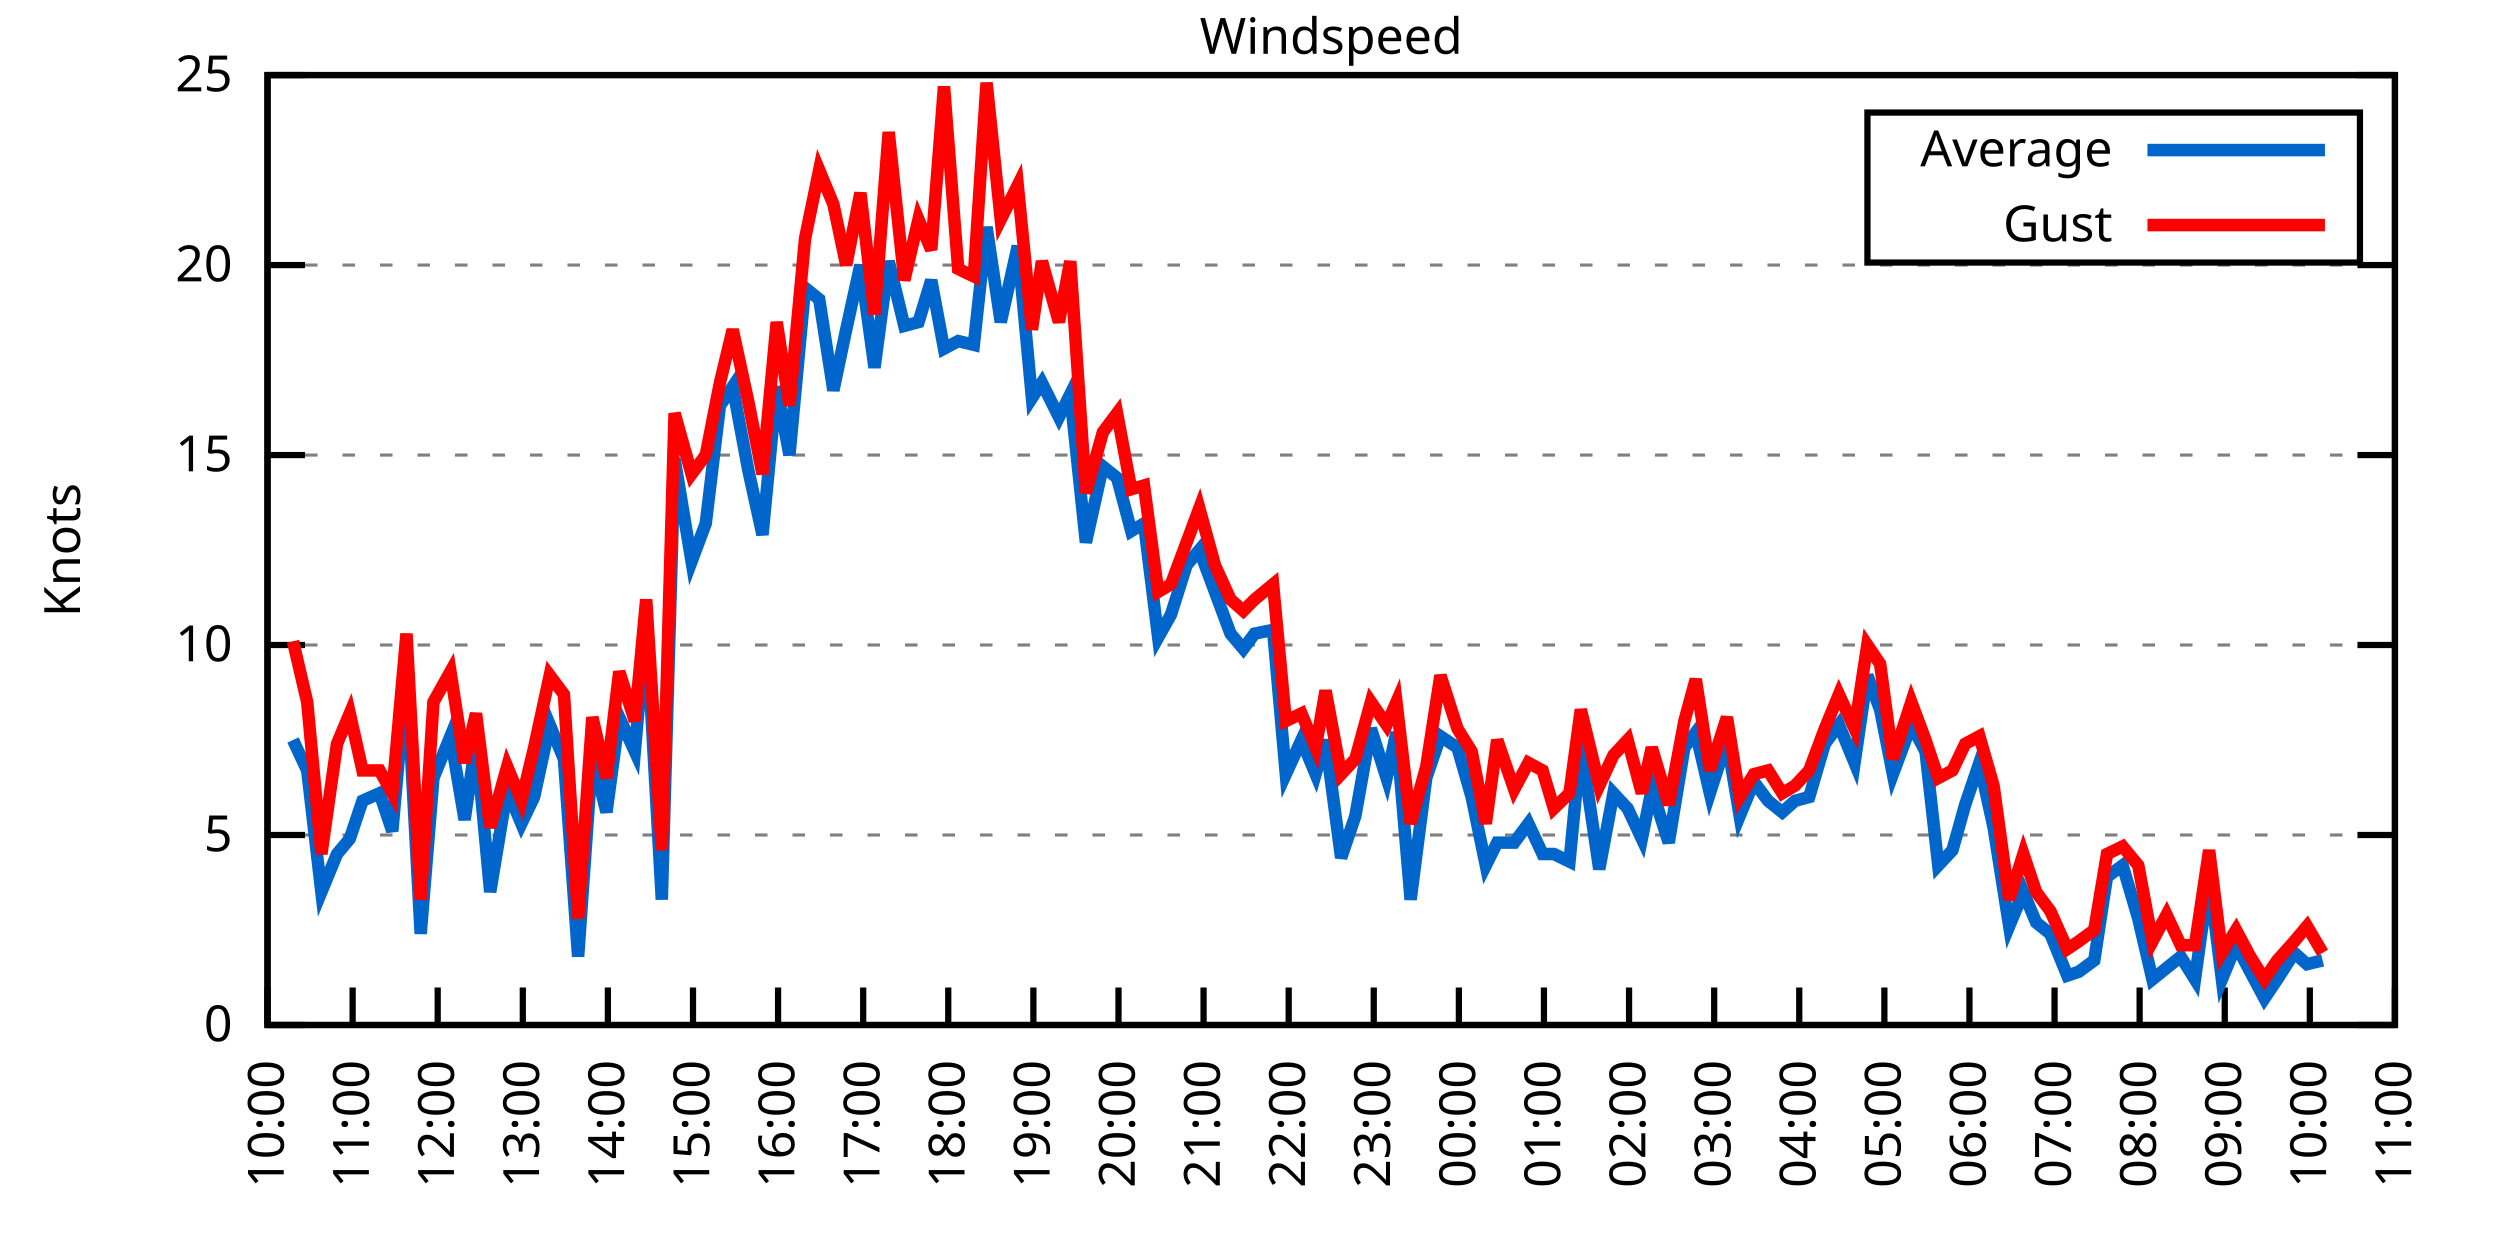
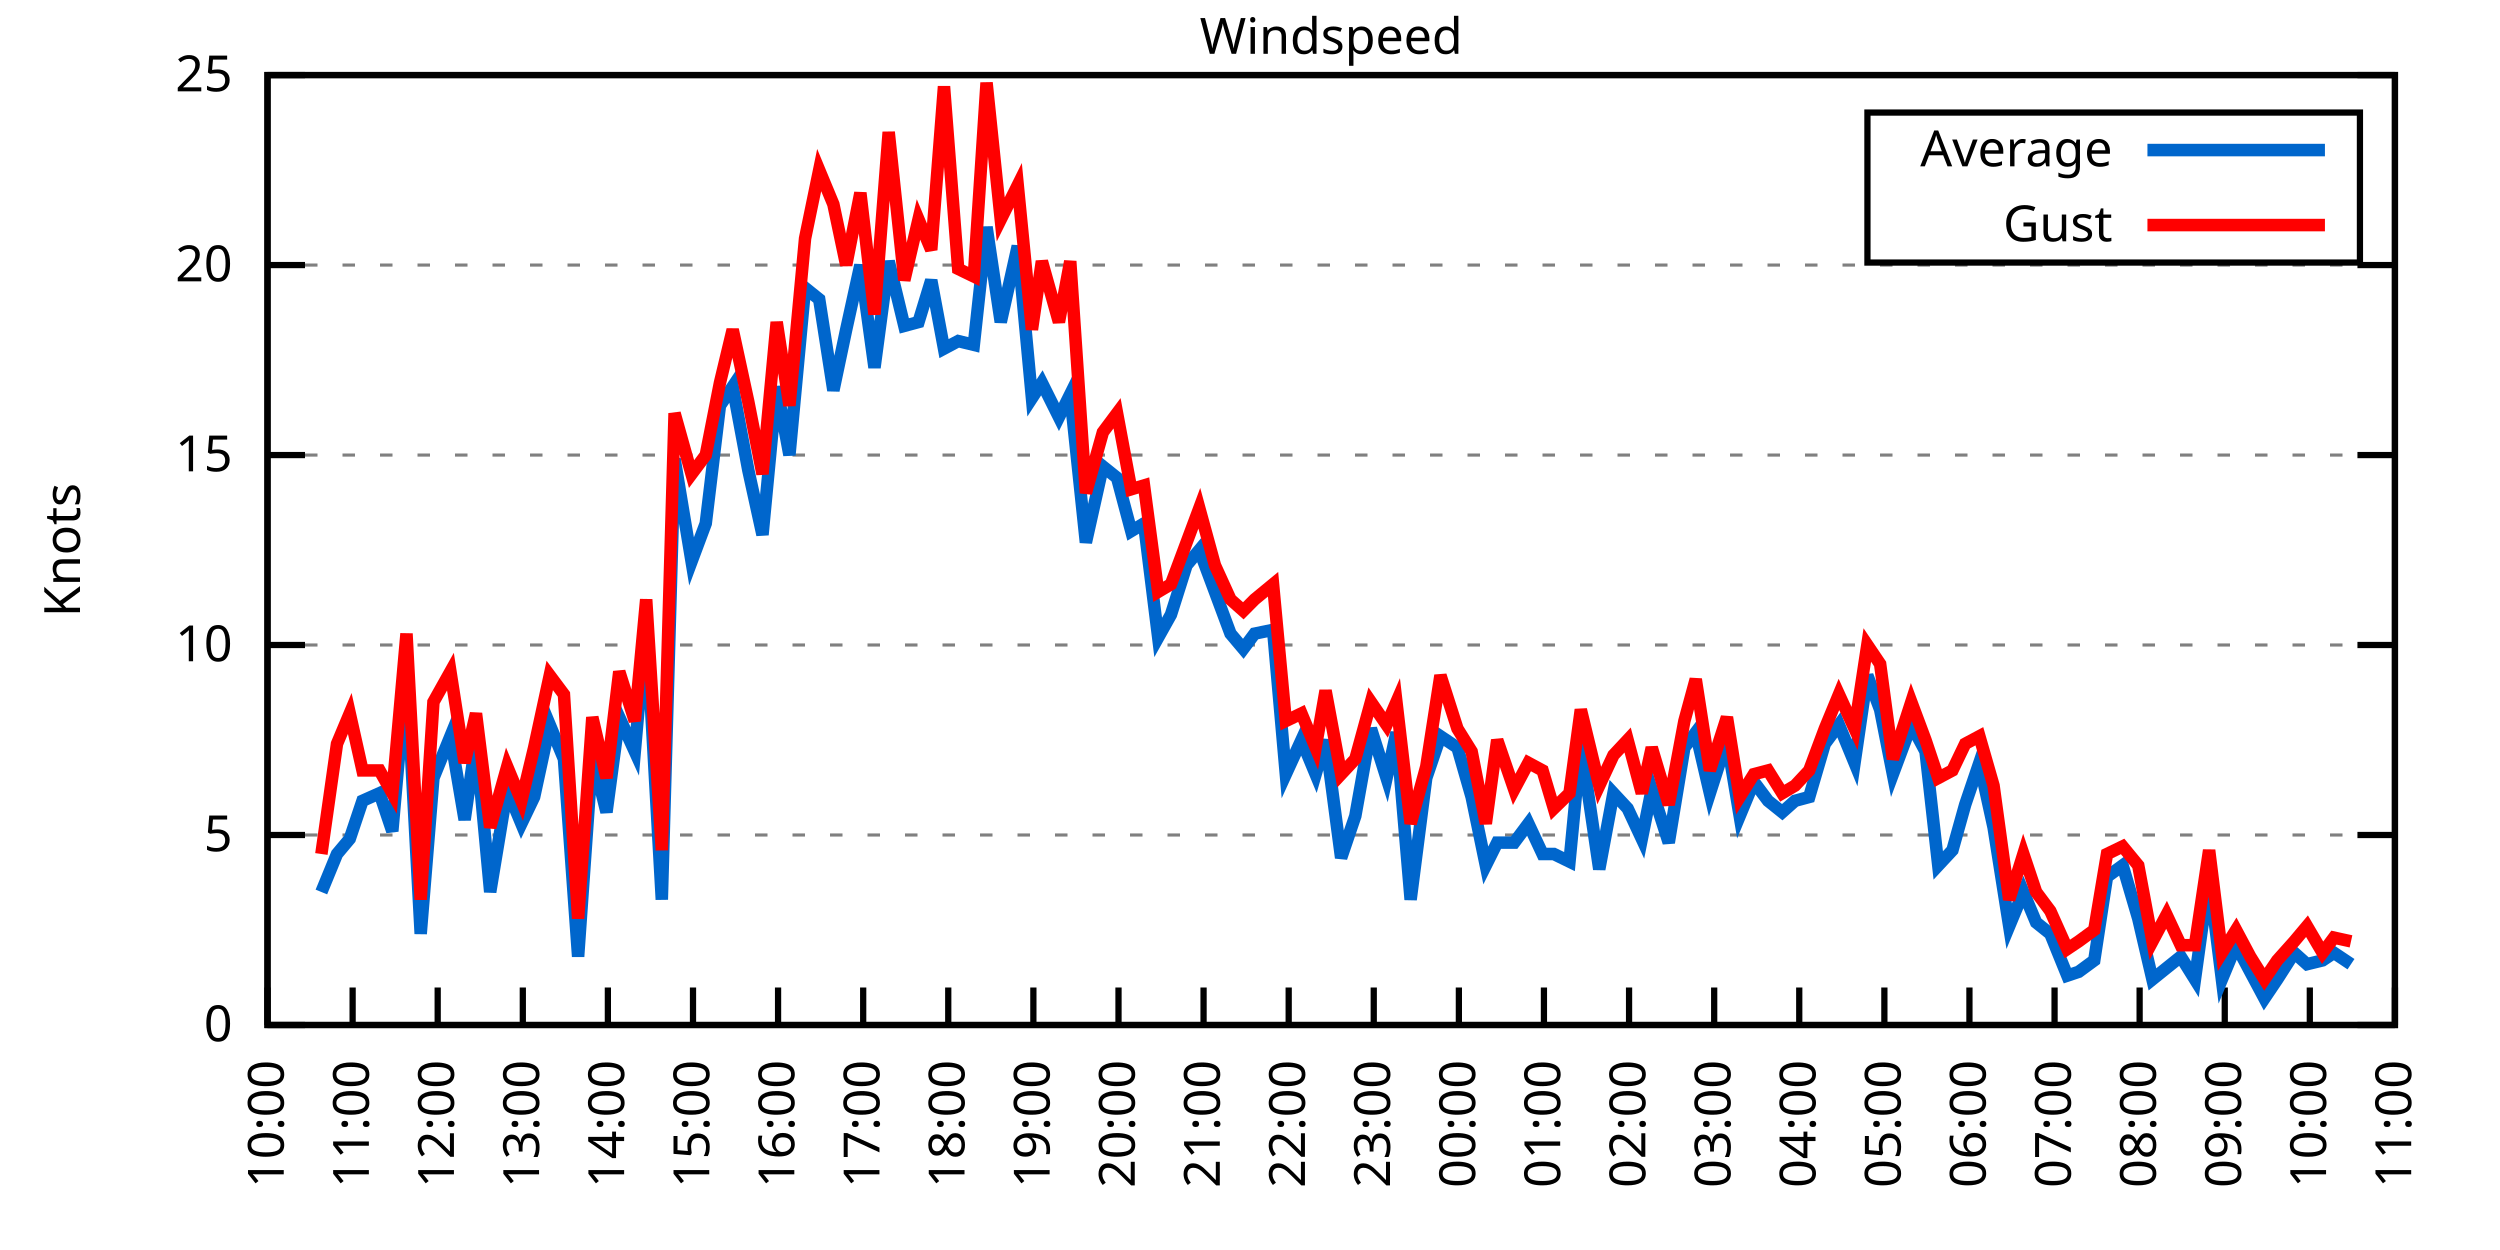
<svg xmlns="http://www.w3.org/2000/svg" xmlns:xlink="http://www.w3.org/1999/xlink" width="400" height="200" viewBox="0 0 400 200">
  <g id="gnuplot_canvas">
    <rect x="0" y="0" width="400" height="200" fill="none" />
    <defs>
      <circle id="gpDot" r="0.5" stroke-width="0.5" stroke="currentColor" />
      <path id="gpPt0" stroke-width="0.333" stroke="currentColor" d="M-1,0 h2 M0,-1 v2" />
      <path id="gpPt1" stroke-width="0.333" stroke="currentColor" d="M-1,-1 L1,1 M1,-1 L-1,1" />
      <path id="gpPt2" stroke-width="0.333" stroke="currentColor" d="M-1,0 L1,0 M0,-1 L0,1 M-1,-1 L1,1 M-1,1 L1,-1" />
      <rect id="gpPt3" stroke-width="0.333" stroke="currentColor" x="-1" y="-1" width="2" height="2" />
      <rect id="gpPt4" stroke-width="0.333" stroke="currentColor" fill="currentColor" x="-1" y="-1" width="2" height="2" />
      <circle id="gpPt5" stroke-width="0.333" stroke="currentColor" cx="0" cy="0" r="1" />
      <use xlink:href="#gpPt5" id="gpPt6" fill="currentColor" stroke="none" />
      <path id="gpPt7" stroke-width="0.333" stroke="currentColor" d="M0,-1.33 L-1.33,0.67 L1.33,0.67 z" />
      <use xlink:href="#gpPt7" id="gpPt8" fill="currentColor" stroke="none" />
      <use xlink:href="#gpPt7" id="gpPt9" stroke="currentColor" transform="rotate(180)" />
      <use xlink:href="#gpPt9" id="gpPt10" fill="currentColor" stroke="none" />
      <use xlink:href="#gpPt3" id="gpPt11" stroke="currentColor" transform="rotate(45)" />
      <use xlink:href="#gpPt11" id="gpPt12" fill="currentColor" stroke="none" />
      <path id="gpPt13" stroke-width="0.333" stroke="currentColor" d="M0,1.330 L1.265,0.411 L0.782,-1.067 L-0.782,-1.076 L-1.265,0.411 z" />
      <use xlink:href="#gpPt13" id="gpPt14" fill="currentColor" stroke="none" />
      <filter id="textbox" filterUnits="objectBoundingBox" x="0" y="0" height="1" width="1">
        <feFlood flood-color="white" flood-opacity="1" result="bgnd" />
        <feComposite in="SourceGraphic" in2="bgnd" operator="atop" />
      </filter>
      <filter id="greybox" filterUnits="objectBoundingBox" x="0" y="0" height="1" width="1">
        <feFlood flood-color="lightgrey" flood-opacity="1" result="grey" />
        <feComposite in="SourceGraphic" in2="grey" operator="atop" />
      </filter>
    </defs>
    <g fill="none" color="white" stroke="currentColor" stroke-width="1.00" stroke-linecap="butt" stroke-linejoin="miter">
</g>
    <g fill="none" color="black" stroke="currentColor" stroke-width="1.00" stroke-linecap="butt" stroke-linejoin="miter">
      <g stroke="none" shape-rendering="crispEdges">
        <polygon fill="rgb(255, 255, 255)" points="42.80,164.00 383.18,164.00 383.18,12.02 42.80,12.02 " />
      </g>
    </g>
    <g fill="none" color="black" stroke="currentColor" stroke-width="1.00" stroke-linecap="butt" stroke-linejoin="miter">
</g>
    <g fill="none" color="black" stroke="black" stroke-width="0.50" stroke-linecap="butt" stroke-linejoin="miter">
</g>
    <g fill="none" color="gray" stroke="currentColor" stroke-width="0.50" stroke-linecap="butt" stroke-linejoin="miter">
      <path stroke="gray" stroke-dasharray="2,4" class="gridline" d="M42.80,164.00 L383.19,164.00  " />
    </g>
    <g fill="none" color="gray" stroke="gray" stroke-width="1.00" stroke-linecap="butt" stroke-linejoin="miter">
</g>
    <g fill="none" color="black" stroke="currentColor" stroke-width="1.00" stroke-linecap="butt" stroke-linejoin="miter">
      <path stroke="black" d="M42.80,164.00 L48.80,164.00 M383.19,164.00 L377.19,164.00  " />
      <g transform="translate(37.20,166.60)" stroke="none" fill="black" font-family="Sans" font-size="8.00" text-anchor="end">
        <text>
          <tspan font-family="Sans"> 0</tspan>
        </text>
      </g>
    </g>
    <g fill="none" color="black" stroke="currentColor" stroke-width="1.00" stroke-linecap="butt" stroke-linejoin="miter">
</g>
    <g fill="none" color="black" stroke="black" stroke-width="0.50" stroke-linecap="butt" stroke-linejoin="miter">
</g>
    <g fill="none" color="gray" stroke="currentColor" stroke-width="0.50" stroke-linecap="butt" stroke-linejoin="miter">
      <path stroke="gray" stroke-dasharray="2,4" class="gridline" d="M42.80,133.60 L383.19,133.60  " />
    </g>
    <g fill="none" color="gray" stroke="gray" stroke-width="1.00" stroke-linecap="butt" stroke-linejoin="miter">
</g>
    <g fill="none" color="black" stroke="currentColor" stroke-width="1.00" stroke-linecap="butt" stroke-linejoin="miter">
      <path stroke="black" d="M42.80,133.60 L48.80,133.60 M383.19,133.60 L377.19,133.60  " />
      <g transform="translate(37.20,136.20)" stroke="none" fill="black" font-family="Sans" font-size="8.00" text-anchor="end">
        <text>
          <tspan font-family="Sans"> 5</tspan>
        </text>
      </g>
    </g>
    <g fill="none" color="black" stroke="currentColor" stroke-width="1.00" stroke-linecap="butt" stroke-linejoin="miter">
</g>
    <g fill="none" color="black" stroke="black" stroke-width="0.50" stroke-linecap="butt" stroke-linejoin="miter">
</g>
    <g fill="none" color="gray" stroke="currentColor" stroke-width="0.50" stroke-linecap="butt" stroke-linejoin="miter">
      <path stroke="gray" stroke-dasharray="2,4" class="gridline" d="M42.80,103.20 L383.19,103.20  " />
    </g>
    <g fill="none" color="gray" stroke="gray" stroke-width="1.00" stroke-linecap="butt" stroke-linejoin="miter">
</g>
    <g fill="none" color="black" stroke="currentColor" stroke-width="1.00" stroke-linecap="butt" stroke-linejoin="miter">
      <path stroke="black" d="M42.80,103.20 L48.80,103.20 M383.19,103.20 L377.19,103.20  " />
      <g transform="translate(37.20,105.80)" stroke="none" fill="black" font-family="Sans" font-size="8.00" text-anchor="end">
        <text>
          <tspan font-family="Sans"> 10</tspan>
        </text>
      </g>
    </g>
    <g fill="none" color="black" stroke="currentColor" stroke-width="1.00" stroke-linecap="butt" stroke-linejoin="miter">
</g>
    <g fill="none" color="black" stroke="black" stroke-width="0.50" stroke-linecap="butt" stroke-linejoin="miter">
</g>
    <g fill="none" color="gray" stroke="currentColor" stroke-width="0.50" stroke-linecap="butt" stroke-linejoin="miter">
      <path stroke="gray" stroke-dasharray="2,4" class="gridline" d="M42.80,72.81 L383.19,72.81  " />
    </g>
    <g fill="none" color="gray" stroke="gray" stroke-width="1.00" stroke-linecap="butt" stroke-linejoin="miter">
</g>
    <g fill="none" color="black" stroke="currentColor" stroke-width="1.00" stroke-linecap="butt" stroke-linejoin="miter">
      <path stroke="black" d="M42.80,72.81 L48.80,72.81 M383.19,72.81 L377.19,72.81  " />
      <g transform="translate(37.20,75.41)" stroke="none" fill="black" font-family="Sans" font-size="8.00" text-anchor="end">
        <text>
          <tspan font-family="Sans"> 15</tspan>
        </text>
      </g>
    </g>
    <g fill="none" color="black" stroke="currentColor" stroke-width="1.00" stroke-linecap="butt" stroke-linejoin="miter">
</g>
    <g fill="none" color="black" stroke="black" stroke-width="0.50" stroke-linecap="butt" stroke-linejoin="miter">
</g>
    <g fill="none" color="gray" stroke="currentColor" stroke-width="0.50" stroke-linecap="butt" stroke-linejoin="miter">
      <path stroke="gray" stroke-dasharray="2,4" class="gridline" d="M42.80,42.41 L383.19,42.41  " />
    </g>
    <g fill="none" color="gray" stroke="gray" stroke-width="1.00" stroke-linecap="butt" stroke-linejoin="miter">
</g>
    <g fill="none" color="black" stroke="currentColor" stroke-width="1.00" stroke-linecap="butt" stroke-linejoin="miter">
      <path stroke="black" d="M42.80,42.41 L48.80,42.41 M383.19,42.41 L377.19,42.41  " />
      <g transform="translate(37.20,45.01)" stroke="none" fill="black" font-family="Sans" font-size="8.00" text-anchor="end">
        <text>
          <tspan font-family="Sans"> 20</tspan>
        </text>
      </g>
    </g>
    <g fill="none" color="black" stroke="currentColor" stroke-width="1.00" stroke-linecap="butt" stroke-linejoin="miter">
</g>
    <g fill="none" color="black" stroke="black" stroke-width="0.50" stroke-linecap="butt" stroke-linejoin="miter">
</g>
    <g fill="none" color="gray" stroke="currentColor" stroke-width="0.50" stroke-linecap="butt" stroke-linejoin="miter">
      <path stroke="gray" stroke-dasharray="2,4" class="gridline" d="M42.80,12.01 L383.19,12.01  " />
    </g>
    <g fill="none" color="gray" stroke="gray" stroke-width="1.00" stroke-linecap="butt" stroke-linejoin="miter">
</g>
    <g fill="none" color="black" stroke="currentColor" stroke-width="1.00" stroke-linecap="butt" stroke-linejoin="miter">
      <path stroke="black" d="M42.80,12.01 L48.80,12.01 M383.19,12.01 L377.19,12.01  " />
      <g transform="translate(37.20,14.61)" stroke="none" fill="black" font-family="Sans" font-size="8.00" text-anchor="end">
        <text>
          <tspan font-family="Sans"> 25</tspan>
        </text>
      </g>
    </g>
    <g fill="none" color="black" stroke="currentColor" stroke-width="1.00" stroke-linecap="butt" stroke-linejoin="miter">
      <path stroke="black" d="M42.80,164.00 L42.80,158.00  " />
      <g transform="translate(45.40,169.60) rotate(270.00)" stroke="none" fill="black" font-family="Sans" font-size="8.00" text-anchor="end">
        <text>
          <tspan font-family="Sans">10:00</tspan>
        </text>
      </g>
    </g>
    <g fill="none" color="black" stroke="currentColor" stroke-width="1.00" stroke-linecap="butt" stroke-linejoin="miter">
      <path stroke="black" d="M56.42,164.00 L56.42,158.00  " />
      <g transform="translate(59.02,169.60) rotate(270.00)" stroke="none" fill="black" font-family="Sans" font-size="8.00" text-anchor="end">
        <text>
          <tspan font-family="Sans">11:00</tspan>
        </text>
      </g>
    </g>
    <g fill="none" color="black" stroke="currentColor" stroke-width="1.00" stroke-linecap="butt" stroke-linejoin="miter">
      <path stroke="black" d="M70.03,164.00 L70.03,158.00  " />
      <g transform="translate(72.63,169.60) rotate(270.00)" stroke="none" fill="black" font-family="Sans" font-size="8.00" text-anchor="end">
        <text>
          <tspan font-family="Sans">12:00</tspan>
        </text>
      </g>
    </g>
    <g fill="none" color="black" stroke="currentColor" stroke-width="1.00" stroke-linecap="butt" stroke-linejoin="miter">
      <path stroke="black" d="M83.65,164.00 L83.65,158.00  " />
      <g transform="translate(86.25,169.60) rotate(270.00)" stroke="none" fill="black" font-family="Sans" font-size="8.00" text-anchor="end">
        <text>
          <tspan font-family="Sans">13:00</tspan>
        </text>
      </g>
    </g>
    <g fill="none" color="black" stroke="currentColor" stroke-width="1.00" stroke-linecap="butt" stroke-linejoin="miter">
      <path stroke="black" d="M97.26,164.00 L97.26,158.00  " />
      <g transform="translate(99.86,169.60) rotate(270.00)" stroke="none" fill="black" font-family="Sans" font-size="8.00" text-anchor="end">
        <text>
          <tspan font-family="Sans">14:00</tspan>
        </text>
      </g>
    </g>
    <g fill="none" color="black" stroke="currentColor" stroke-width="1.00" stroke-linecap="butt" stroke-linejoin="miter">
      <path stroke="black" d="M110.88,164.00 L110.88,158.00  " />
      <g transform="translate(113.48,169.60) rotate(270.00)" stroke="none" fill="black" font-family="Sans" font-size="8.00" text-anchor="end">
        <text>
          <tspan font-family="Sans">15:00</tspan>
        </text>
      </g>
    </g>
    <g fill="none" color="black" stroke="currentColor" stroke-width="1.00" stroke-linecap="butt" stroke-linejoin="miter">
      <path stroke="black" d="M124.49,164.00 L124.49,158.00  " />
      <g transform="translate(127.09,169.60) rotate(270.00)" stroke="none" fill="black" font-family="Sans" font-size="8.00" text-anchor="end">
        <text>
          <tspan font-family="Sans">16:00</tspan>
        </text>
      </g>
    </g>
    <g fill="none" color="black" stroke="currentColor" stroke-width="1.00" stroke-linecap="butt" stroke-linejoin="miter">
      <path stroke="black" d="M138.11,164.00 L138.11,158.00  " />
      <g transform="translate(140.71,169.60) rotate(270.00)" stroke="none" fill="black" font-family="Sans" font-size="8.00" text-anchor="end">
        <text>
          <tspan font-family="Sans">17:00</tspan>
        </text>
      </g>
    </g>
    <g fill="none" color="black" stroke="currentColor" stroke-width="1.00" stroke-linecap="butt" stroke-linejoin="miter">
      <path stroke="black" d="M151.72,164.00 L151.72,158.00  " />
      <g transform="translate(154.32,169.60) rotate(270.00)" stroke="none" fill="black" font-family="Sans" font-size="8.00" text-anchor="end">
        <text>
          <tspan font-family="Sans">18:00</tspan>
        </text>
      </g>
    </g>
    <g fill="none" color="black" stroke="currentColor" stroke-width="1.00" stroke-linecap="butt" stroke-linejoin="miter">
      <path stroke="black" d="M165.34,164.00 L165.34,158.00  " />
      <g transform="translate(167.94,169.60) rotate(270.00)" stroke="none" fill="black" font-family="Sans" font-size="8.00" text-anchor="end">
        <text>
          <tspan font-family="Sans">19:00</tspan>
        </text>
      </g>
    </g>
    <g fill="none" color="black" stroke="currentColor" stroke-width="1.00" stroke-linecap="butt" stroke-linejoin="miter">
      <path stroke="black" d="M178.96,164.00 L178.96,158.00  " />
      <g transform="translate(181.56,169.60) rotate(270.00)" stroke="none" fill="black" font-family="Sans" font-size="8.00" text-anchor="end">
        <text>
          <tspan font-family="Sans">20:00</tspan>
        </text>
      </g>
    </g>
    <g fill="none" color="black" stroke="currentColor" stroke-width="1.00" stroke-linecap="butt" stroke-linejoin="miter">
      <path stroke="black" d="M192.57,164.00 L192.57,158.00  " />
      <g transform="translate(195.17,169.60) rotate(270.00)" stroke="none" fill="black" font-family="Sans" font-size="8.00" text-anchor="end">
        <text>
          <tspan font-family="Sans">21:00</tspan>
        </text>
      </g>
    </g>
    <g fill="none" color="black" stroke="currentColor" stroke-width="1.00" stroke-linecap="butt" stroke-linejoin="miter">
      <path stroke="black" d="M206.19,164.00 L206.19,158.00  " />
      <g transform="translate(208.79,169.60) rotate(270.00)" stroke="none" fill="black" font-family="Sans" font-size="8.00" text-anchor="end">
        <text>
          <tspan font-family="Sans">22:00</tspan>
        </text>
      </g>
    </g>
    <g fill="none" color="black" stroke="currentColor" stroke-width="1.00" stroke-linecap="butt" stroke-linejoin="miter">
      <path stroke="black" d="M219.80,164.00 L219.80,158.00  " />
      <g transform="translate(222.40,169.60) rotate(270.00)" stroke="none" fill="black" font-family="Sans" font-size="8.00" text-anchor="end">
        <text>
          <tspan font-family="Sans">23:00</tspan>
        </text>
      </g>
    </g>
    <g fill="none" color="black" stroke="currentColor" stroke-width="1.00" stroke-linecap="butt" stroke-linejoin="miter">
      <path stroke="black" d="M233.42,164.00 L233.42,158.00  " />
      <g transform="translate(236.02,169.60) rotate(270.00)" stroke="none" fill="black" font-family="Sans" font-size="8.00" text-anchor="end">
        <text>
          <tspan font-family="Sans">00:00</tspan>
        </text>
      </g>
    </g>
    <g fill="none" color="black" stroke="currentColor" stroke-width="1.00" stroke-linecap="butt" stroke-linejoin="miter">
      <path stroke="black" d="M247.03,164.00 L247.03,158.00  " />
      <g transform="translate(249.63,169.60) rotate(270.00)" stroke="none" fill="black" font-family="Sans" font-size="8.00" text-anchor="end">
        <text>
          <tspan font-family="Sans">01:00</tspan>
        </text>
      </g>
    </g>
    <g fill="none" color="black" stroke="currentColor" stroke-width="1.00" stroke-linecap="butt" stroke-linejoin="miter">
      <path stroke="black" d="M260.65,164.00 L260.65,158.00  " />
      <g transform="translate(263.25,169.60) rotate(270.00)" stroke="none" fill="black" font-family="Sans" font-size="8.00" text-anchor="end">
        <text>
          <tspan font-family="Sans">02:00</tspan>
        </text>
      </g>
    </g>
    <g fill="none" color="black" stroke="currentColor" stroke-width="1.00" stroke-linecap="butt" stroke-linejoin="miter">
      <path stroke="black" d="M274.27,164.00 L274.27,158.00  " />
      <g transform="translate(276.87,169.60) rotate(270.00)" stroke="none" fill="black" font-family="Sans" font-size="8.00" text-anchor="end">
        <text>
          <tspan font-family="Sans">03:00</tspan>
        </text>
      </g>
    </g>
    <g fill="none" color="black" stroke="currentColor" stroke-width="1.00" stroke-linecap="butt" stroke-linejoin="miter">
      <path stroke="black" d="M287.88,164.00 L287.88,158.00  " />
      <g transform="translate(290.48,169.60) rotate(270.00)" stroke="none" fill="black" font-family="Sans" font-size="8.00" text-anchor="end">
        <text>
          <tspan font-family="Sans">04:00</tspan>
        </text>
      </g>
    </g>
    <g fill="none" color="black" stroke="currentColor" stroke-width="1.00" stroke-linecap="butt" stroke-linejoin="miter">
      <path stroke="black" d="M301.50,164.00 L301.50,158.00  " />
      <g transform="translate(304.10,169.60) rotate(270.00)" stroke="none" fill="black" font-family="Sans" font-size="8.00" text-anchor="end">
        <text>
          <tspan font-family="Sans">05:00</tspan>
        </text>
      </g>
    </g>
    <g fill="none" color="black" stroke="currentColor" stroke-width="1.00" stroke-linecap="butt" stroke-linejoin="miter">
      <path stroke="black" d="M315.11,164.00 L315.11,158.00  " />
      <g transform="translate(317.71,169.60) rotate(270.00)" stroke="none" fill="black" font-family="Sans" font-size="8.00" text-anchor="end">
        <text>
          <tspan font-family="Sans">06:00</tspan>
        </text>
      </g>
    </g>
    <g fill="none" color="black" stroke="currentColor" stroke-width="1.00" stroke-linecap="butt" stroke-linejoin="miter">
      <path stroke="black" d="M328.73,164.00 L328.73,158.00  " />
      <g transform="translate(331.33,169.60) rotate(270.00)" stroke="none" fill="black" font-family="Sans" font-size="8.00" text-anchor="end">
        <text>
          <tspan font-family="Sans">07:00</tspan>
        </text>
      </g>
    </g>
    <g fill="none" color="black" stroke="currentColor" stroke-width="1.00" stroke-linecap="butt" stroke-linejoin="miter">
      <path stroke="black" d="M342.34,164.00 L342.34,158.00  " />
      <g transform="translate(344.94,169.60) rotate(270.00)" stroke="none" fill="black" font-family="Sans" font-size="8.00" text-anchor="end">
        <text>
          <tspan font-family="Sans">08:00</tspan>
        </text>
      </g>
    </g>
    <g fill="none" color="black" stroke="currentColor" stroke-width="1.00" stroke-linecap="butt" stroke-linejoin="miter">
      <path stroke="black" d="M355.96,164.00 L355.96,158.00  " />
      <g transform="translate(358.56,169.60) rotate(270.00)" stroke="none" fill="black" font-family="Sans" font-size="8.00" text-anchor="end">
        <text>
          <tspan font-family="Sans">09:00</tspan>
        </text>
      </g>
    </g>
    <g fill="none" color="black" stroke="currentColor" stroke-width="1.00" stroke-linecap="butt" stroke-linejoin="miter">
      <path stroke="black" d="M369.57,164.00 L369.57,158.00  " />
      <g transform="translate(372.17,169.60) rotate(270.00)" stroke="none" fill="black" font-family="Sans" font-size="8.00" text-anchor="end">
        <text>
          <tspan font-family="Sans">10:00</tspan>
        </text>
      </g>
    </g>
    <g fill="none" color="black" stroke="currentColor" stroke-width="1.00" stroke-linecap="butt" stroke-linejoin="miter">
      <path stroke="black" d="M383.19,164.00 L383.19,158.00  " />
      <g transform="translate(385.79,169.60) rotate(270.00)" stroke="none" fill="black" font-family="Sans" font-size="8.00" text-anchor="end">
        <text>
          <tspan font-family="Sans">11:00</tspan>
        </text>
      </g>
    </g>
    <g fill="none" color="black" stroke="currentColor" stroke-width="1.00" stroke-linecap="butt" stroke-linejoin="miter">
</g>
    <g fill="none" color="black" stroke="currentColor" stroke-width="1.00" stroke-linecap="butt" stroke-linejoin="miter">
      <path stroke="black" d="M42.80,12.01 L42.80,164.00 L383.19,164.00 L383.19,12.01 L42.80,12.01 Z  " />
    </g>
    <g fill="none" color="black" stroke="currentColor" stroke-width="1.00" stroke-linecap="butt" stroke-linejoin="miter">
</g>
    <g fill="none" color="black" stroke="currentColor" stroke-width="1.00" stroke-linecap="butt" stroke-linejoin="miter">
      <path stroke="black" d="M298.79,42.01 L298.79,18.01 L377.59,18.01 L377.59,42.01 L298.79,42.01 Z  " />
    </g>
    <g id="Windspeed_plot_1">
      <g fill="none" color="white" stroke="black" stroke-width="2.00" stroke-linecap="butt" stroke-linejoin="miter">
</g>
      <g fill="none" color="black" stroke="currentColor" stroke-width="2.00" stroke-linecap="butt" stroke-linejoin="miter">
        <g transform="translate(337.99,26.61)" stroke="none" fill="black" font-family="Sans" font-size="8.00" text-anchor="end">
          <text>
            <tspan font-family="Sans">Average</tspan>
          </text>
        </g>
      </g>
      <g fill="none" color="black" stroke="currentColor" stroke-width="2.00" stroke-linecap="butt" stroke-linejoin="miter">
-         <path stroke="rgb(  0, 102, 204)" d="M343.59,24.01 L371.99,24.01 M46.88,118.40 L49.15,123.27 L51.42,142.72 L53.92,136.64 L55.96,134.21 L58.00,128.13   L60.73,126.91 L62.77,132.99 L65.04,107.46 L67.31,149.41 L69.35,124.48 L72.07,117.80 L74.34,131.17 L76.16,118.40   L78.43,142.72 L81.15,126.31 L83.42,131.78 L85.46,127.52 L87.96,115.97 L90.23,121.44 L92.50,153.06 L94.77,120.83   L97.04,129.95 L99.08,114.76 L101.57,120.23 L103.39,99.56 L105.89,143.94 L107.93,73.41 L110.65,89.83 L112.92,83.75   L115.19,64.90 L117.23,61.86 L119.73,75.24 L122.00,85.57 L124.27,61.86 L126.31,72.81 L128.81,46.06 L131.07,47.88   L133.34,62.47 L135.39,52.74 L137.66,42.41 L139.92,58.82 L142.19,41.80 L144.69,52.14 L146.96,51.53 L149.00,44.84   L151.04,55.78 L153.31,54.57 L155.81,55.18 L157.85,36.33 L160.12,51.53 L162.84,39.37 L165.11,63.69 L166.70,61.25   L169.43,66.73 L171.24,63.08 L173.74,86.79 L176.46,74.63 L178.73,76.45 L181.00,84.97 L183.04,83.75 L185.31,101.99   L187.35,98.34 L189.85,90.44 L191.89,88.00 L194.39,94.69 L196.88,101.38 L198.93,103.81 L200.74,101.38 L203.69,100.77   L205.73,123.87 L208.23,118.40 L210.50,123.87 L212.09,118.40 L214.58,137.25 L216.85,130.56 L219.35,116.58 L221.85,124.48   L223.43,117.19 L225.70,143.94 L228.20,124.48 L230.47,117.80 L233.19,119.62 L235.46,127.52 L237.73,138.47 L239.55,134.82   L242.27,134.82 L244.54,131.78 L246.81,136.64 L248.62,136.64 L251.12,137.86 L252.93,119.01 L255.88,139.07 L258.15,126.91   L260.42,129.35 L262.69,134.21 L264.28,126.31 L267.00,134.82 L269.50,119.62 L271.32,117.19 L273.58,126.91 L276.31,118.40   L278.35,130.56 L280.62,125.09 L282.89,128.13 L285.16,129.95 L287.20,128.13 L289.47,127.52 L291.97,119.01 L294.23,115.97   L296.73,122.05 L298.77,108.07 L300.82,113.54 L302.86,123.87 L305.81,115.97 L308.08,120.23 L310.12,138.47 L312.39,136.03   L314.43,128.74 L316.70,122.05 L318.97,132.39 L321.47,148.19 L323.74,142.72 L325.78,147.59 L328.05,149.41 L330.77,156.10   L332.59,155.49 L335.08,153.66 L337.12,140.29 L339.62,138.47 L342.12,146.98 L344.39,156.70 L346.65,154.88 L348.92,153.06   L351.19,156.70 L353.46,140.29 L355.50,156.70 L357.77,151.23 L360.04,155.49 L362.31,159.74 L364.36,156.70 L367.08,152.45   L369.12,154.27 L371.62,153.66  " />
+         <path stroke="rgb(  0, 102, 204)" d="M343.59,24.01 L371.99,24.01 M51.42,142.72 L53.92,136.64 L55.96,134.21 L58.00,128.13 L60.73,126.91 L62.77,132.99   L65.04,107.46 L67.31,149.41 L69.35,124.48 L72.07,117.80 L74.34,131.17 L76.16,118.40 L78.43,142.72 L81.15,126.31   L83.42,131.78 L85.46,127.52 L87.96,115.97 L90.23,121.44 L92.50,153.06 L94.77,120.83 L97.04,129.95 L99.08,114.76   L101.57,120.23 L103.39,99.56 L105.89,143.94 L107.93,73.41 L110.65,89.83 L112.92,83.75 L115.19,64.90 L117.23,61.86   L119.73,75.24 L122.00,85.57 L124.27,61.86 L126.31,72.81 L128.81,46.06 L131.07,47.88 L133.34,62.47 L135.39,52.74   L137.66,42.41 L139.92,58.82 L142.19,41.80 L144.69,52.14 L146.96,51.53 L149.00,44.84 L151.04,55.78 L153.31,54.57   L155.81,55.18 L157.85,36.33 L160.12,51.53 L162.84,39.37 L165.11,63.69 L166.70,61.25 L169.43,66.73 L171.24,63.08   L173.74,86.79 L176.46,74.63 L178.73,76.45 L181.00,84.97 L183.04,83.75 L185.31,101.99 L187.35,98.34 L189.85,90.44   L191.89,88.00 L194.39,94.69 L196.88,101.38 L198.93,103.81 L200.74,101.38 L203.69,100.77 L205.73,123.87 L208.23,118.40   L210.50,123.87 L212.09,118.40 L214.58,137.25 L216.85,130.56 L219.35,116.58 L221.85,124.48 L223.43,117.19 L225.70,143.94   L228.20,124.48 L230.47,117.80 L233.19,119.62 L235.46,127.52 L237.73,138.47 L239.55,134.82 L242.27,134.82 L244.54,131.78   L246.81,136.64 L248.62,136.64 L251.12,137.86 L252.93,119.01 L255.88,139.07 L258.15,126.91 L260.42,129.35 L262.69,134.21   L264.28,126.31 L267.00,134.82 L269.50,119.62 L271.32,117.19 L273.58,126.91 L276.31,118.40 L278.35,130.56 L280.62,125.09   L282.89,128.13 L285.16,129.95 L287.20,128.13 L289.47,127.52 L291.97,119.01 L294.23,115.97 L296.73,122.05 L298.77,108.07   L300.82,113.54 L302.86,123.87 L305.81,115.97 L308.08,120.23 L310.12,138.47 L312.39,136.03 L314.43,128.74 L316.70,122.05   L318.97,132.39 L321.47,148.19 L323.74,142.72 L325.78,147.59 L328.05,149.41 L330.77,156.10 L332.59,155.49 L335.08,153.66   L337.12,140.29 L339.62,138.47 L342.12,146.98 L344.39,156.70 L346.65,154.88 L348.92,153.06 L351.19,156.70 L353.46,140.29   L355.50,156.70 L357.77,151.23 L360.04,155.49 L362.31,159.74 L364.36,156.70 L367.08,152.45 L369.12,154.27 L371.62,153.66   L373.43,152.45 L376.16,154.27  " />
      </g>
    </g>
    <g id="Windspeed_plot_2">
      <g fill="none" color="black" stroke="currentColor" stroke-width="2.00" stroke-linecap="butt" stroke-linejoin="miter">
        <g transform="translate(337.99,38.61)" stroke="none" fill="black" font-family="Sans" font-size="8.00" text-anchor="end">
          <text>
            <tspan font-family="Sans">Gust</tspan>
          </text>
        </g>
      </g>
      <g fill="none" color="black" stroke="currentColor" stroke-width="2.00" stroke-linecap="butt" stroke-linejoin="miter">
-         <path stroke="rgb(255,   0,   0)" d="M343.59,36.01 L371.99,36.01 M46.88,102.60 L49.15,112.32 L51.42,136.64 L53.92,119.01 L55.96,114.15 L58.00,123.27   L60.73,123.27 L62.77,126.91 L65.04,101.38 L67.31,143.94 L69.35,112.32 L72.07,107.46 L74.34,122.05 L76.16,114.15   L78.43,132.39 L81.15,122.66 L83.42,128.13 L85.46,119.62 L87.96,108.07 L90.23,111.11 L92.50,146.98 L94.77,114.76   L97.04,124.48 L99.08,107.46 L101.57,115.36 L103.39,95.91 L105.89,136.03 L107.93,66.12 L110.65,75.85 L112.92,72.81   L115.19,61.25 L117.23,52.74 L119.73,64.29 L122.00,75.85 L124.27,51.53 L126.31,64.90 L128.81,38.15 L131.07,27.21   L133.34,32.68 L135.39,42.41 L137.66,30.86 L139.92,50.31 L142.19,21.13 L144.69,44.84 L146.96,35.11 L149.00,39.98   L151.04,13.83 L153.31,43.02 L155.81,44.23 L157.85,13.23 L160.12,35.11 L162.84,29.64 L165.11,52.74 L166.70,41.80   L169.43,51.53 L171.24,41.80 L173.74,78.89 L176.46,69.16 L178.73,66.12 L181.00,78.28 L183.04,77.67 L185.31,94.69   L187.35,93.48 L189.85,86.79 L191.89,81.32 L194.39,90.44 L196.88,95.91 L198.93,97.73 L200.74,95.91 L203.69,93.48   L205.73,115.36 L208.23,114.15 L210.50,119.62 L212.09,110.50 L214.58,123.87 L216.85,121.44 L219.35,112.32 L221.85,115.97   L223.43,112.32 L225.70,131.78 L228.20,122.66 L230.47,108.07 L233.19,116.58 L235.46,120.23 L237.73,131.78 L239.55,118.40   L242.27,126.31 L244.54,122.05 L246.81,123.27 L248.62,129.35 L251.12,126.91 L252.93,113.54 L255.88,125.70 L258.15,120.83   L260.42,118.40 L262.69,126.91 L264.28,119.62 L267.00,128.74 L269.50,115.36 L271.32,108.68 L273.58,123.27 L276.31,114.76   L278.35,127.52 L280.62,123.87 L282.89,123.27 L285.16,126.91 L287.20,125.70 L289.47,123.27 L291.97,116.58 L294.23,111.11   L296.73,116.58 L298.77,103.20 L300.82,106.24 L302.86,121.44 L305.81,112.32 L308.08,118.40 L310.12,124.48 L312.39,123.27   L314.43,119.01 L316.70,117.80 L318.97,125.70 L321.47,143.94 L323.74,136.64 L325.78,142.72 L328.05,145.76 L330.77,151.84   L332.59,150.62 L335.08,148.80 L337.12,136.64 L339.62,135.43 L342.12,138.47 L344.39,150.62 L346.65,146.37 L348.92,151.23   L351.19,151.23 L353.46,136.03 L355.50,152.45 L357.77,148.80 L360.04,153.06 L362.31,156.70 L364.36,153.66 L367.08,150.62   L369.12,148.19 L371.62,152.45  " />
+         <path stroke="rgb(255,   0,   0)" d="M343.59,36.01 L371.99,36.01 M51.42,136.64 L53.92,119.01 L55.96,114.15 L58.00,123.27 L60.73,123.27 L62.77,126.91   L65.04,101.38 L67.31,143.94 L69.35,112.32 L72.07,107.46 L74.34,122.05 L76.16,114.15 L78.43,132.39 L81.15,122.66   L83.42,128.13 L85.46,119.62 L87.96,108.07 L90.23,111.11 L92.50,146.98 L94.77,114.76 L97.04,124.48 L99.08,107.46   L101.57,115.36 L103.39,95.91 L105.89,136.03 L107.93,66.12 L110.65,75.85 L112.92,72.81 L115.19,61.25 L117.23,52.74   L119.73,64.29 L122.00,75.85 L124.27,51.53 L126.31,64.90 L128.81,38.15 L131.07,27.21 L133.34,32.68 L135.39,42.41   L137.66,30.86 L139.92,50.31 L142.19,21.13 L144.69,44.84 L146.96,35.11 L149.00,39.98 L151.04,13.83 L153.31,43.02   L155.81,44.23 L157.85,13.23 L160.12,35.11 L162.84,29.64 L165.11,52.74 L166.70,41.80 L169.43,51.53 L171.24,41.80   L173.74,78.89 L176.46,69.16 L178.73,66.12 L181.00,78.28 L183.04,77.67 L185.31,94.69 L187.35,93.48 L189.85,86.79   L191.89,81.32 L194.39,90.44 L196.88,95.91 L198.93,97.73 L200.74,95.91 L203.69,93.48 L205.73,115.36 L208.23,114.15   L210.50,119.62 L212.09,110.50 L214.58,123.87 L216.85,121.44 L219.35,112.32 L221.85,115.97 L223.43,112.32 L225.70,131.78   L228.20,122.66 L230.47,108.07 L233.19,116.58 L235.46,120.23 L237.73,131.78 L239.55,118.40 L242.27,126.31 L244.54,122.05   L246.81,123.27 L248.62,129.35 L251.12,126.91 L252.93,113.54 L255.88,125.70 L258.15,120.83 L260.42,118.40 L262.69,126.91   L264.28,119.62 L267.00,128.74 L269.50,115.36 L271.32,108.68 L273.58,123.27 L276.31,114.76 L278.35,127.52 L280.62,123.87   L282.89,123.27 L285.16,126.91 L287.20,125.70 L289.47,123.27 L291.97,116.58 L294.23,111.11 L296.73,116.58 L298.77,103.20   L300.82,106.24 L302.86,121.44 L305.81,112.32 L308.08,118.40 L310.12,124.48 L312.39,123.27 L314.43,119.01 L316.70,117.80   L318.97,125.70 L321.47,143.94 L323.74,136.64 L325.78,142.72 L328.05,145.76 L330.77,151.84 L332.59,150.62 L335.08,148.80   L337.12,136.64 L339.62,135.43 L342.12,138.47 L344.39,150.62 L346.65,146.37 L348.92,151.23 L351.19,151.23 L353.46,136.03   L355.50,152.45 L357.77,148.80 L360.04,153.06 L362.31,156.70 L364.36,153.66 L367.08,150.62 L369.12,148.19 L371.62,152.45   L373.43,150.02 L376.16,150.62  " />
      </g>
    </g>
    <g fill="none" color="black" stroke="currentColor" stroke-width="2.00" stroke-linecap="butt" stroke-linejoin="miter">
</g>
    <g fill="none" color="black" stroke="black" stroke-width="1.00" stroke-linecap="butt" stroke-linejoin="miter">
</g>
    <g fill="none" color="black" stroke="currentColor" stroke-width="1.00" stroke-linecap="butt" stroke-linejoin="miter">
      <path stroke="black" d="M42.80,12.01 L42.80,164.00 L383.19,164.00 L383.19,12.01 L42.80,12.01 Z  " />
      <g transform="translate(12.80,88.01) rotate(270.00)" stroke="none" fill="black" font-family="Sans" font-size="8.00" text-anchor="middle">
        <text>
          <tspan font-family="Sans">Knots</tspan>
        </text>
      </g>
    </g>
    <g fill="none" color="black" stroke="currentColor" stroke-width="1.00" stroke-linecap="butt" stroke-linejoin="miter">
</g>
    <g fill="none" color="black" stroke="currentColor" stroke-width="1.00" stroke-linecap="butt" stroke-linejoin="miter">
      <g transform="translate(212.99,8.61)" stroke="none" fill="black" font-family="Sans" font-size="8.00" text-anchor="middle">
        <text>
          <tspan font-family="Sans">Windspeed</tspan>
        </text>
      </g>
    </g>
    <g fill="none" color="black" stroke="currentColor" stroke-width="1.00" stroke-linecap="butt" stroke-linejoin="miter">
</g>
  </g>
</svg>
